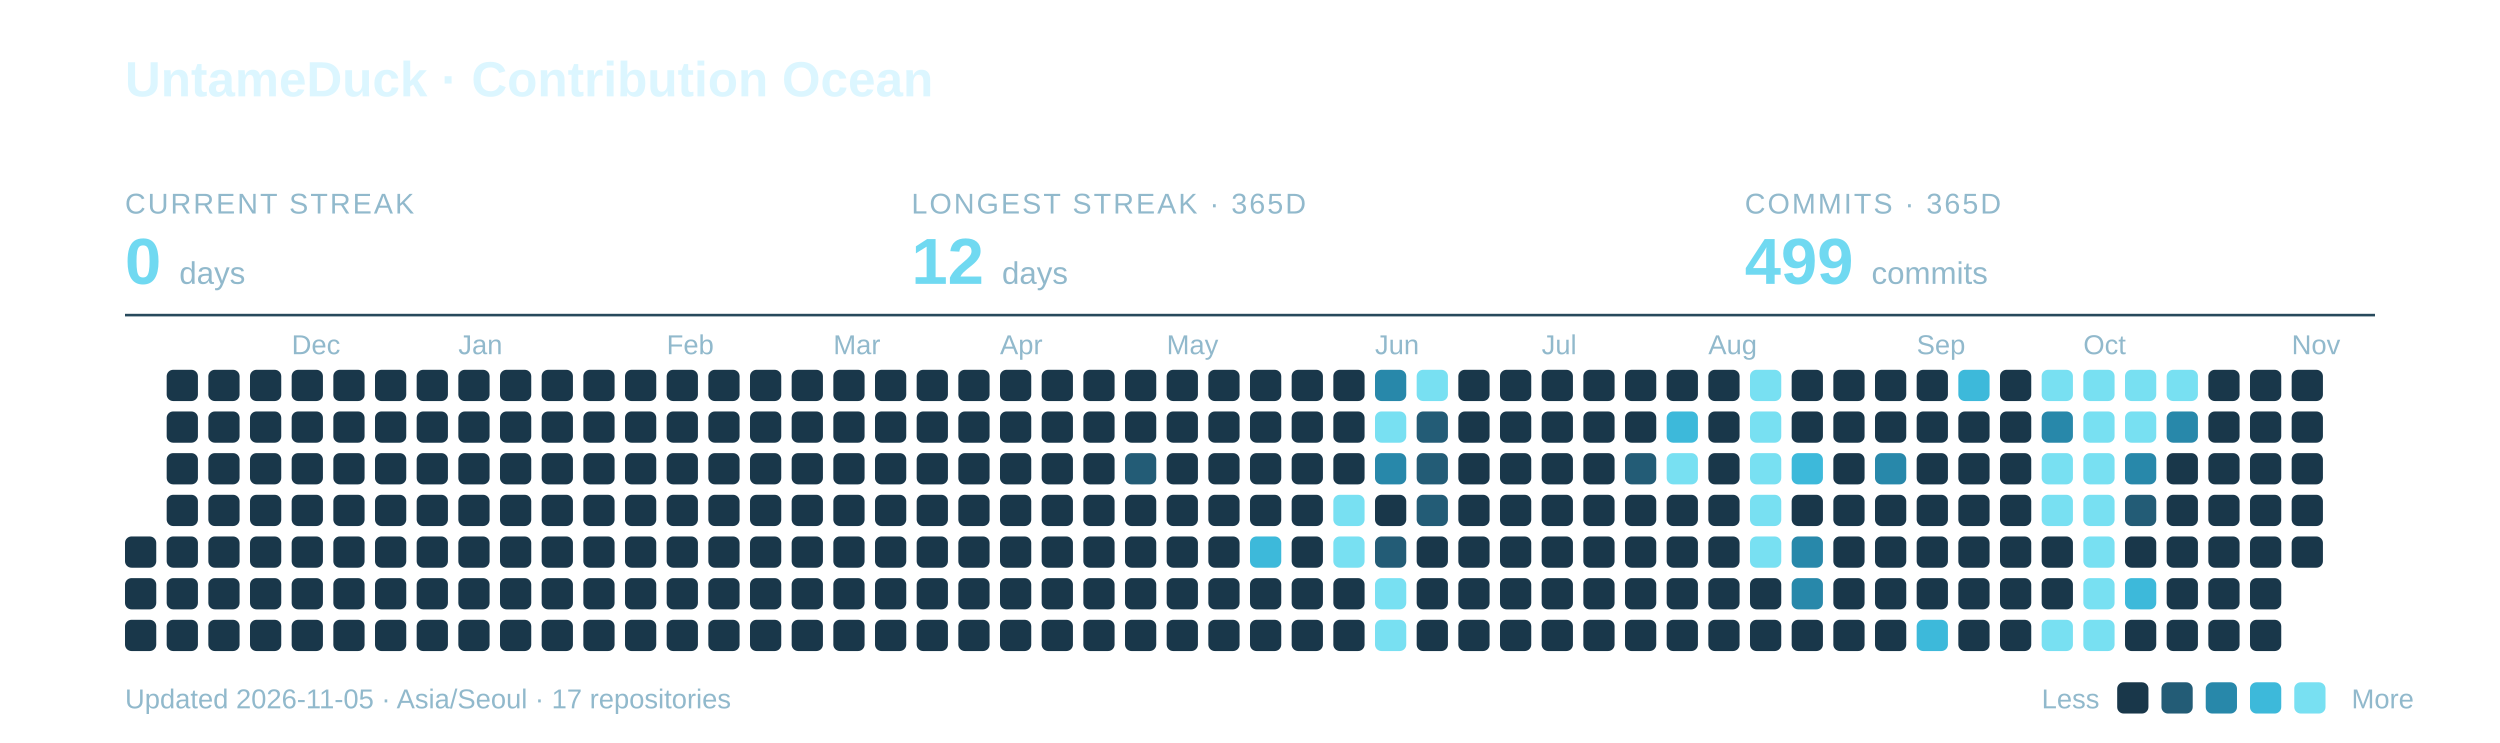
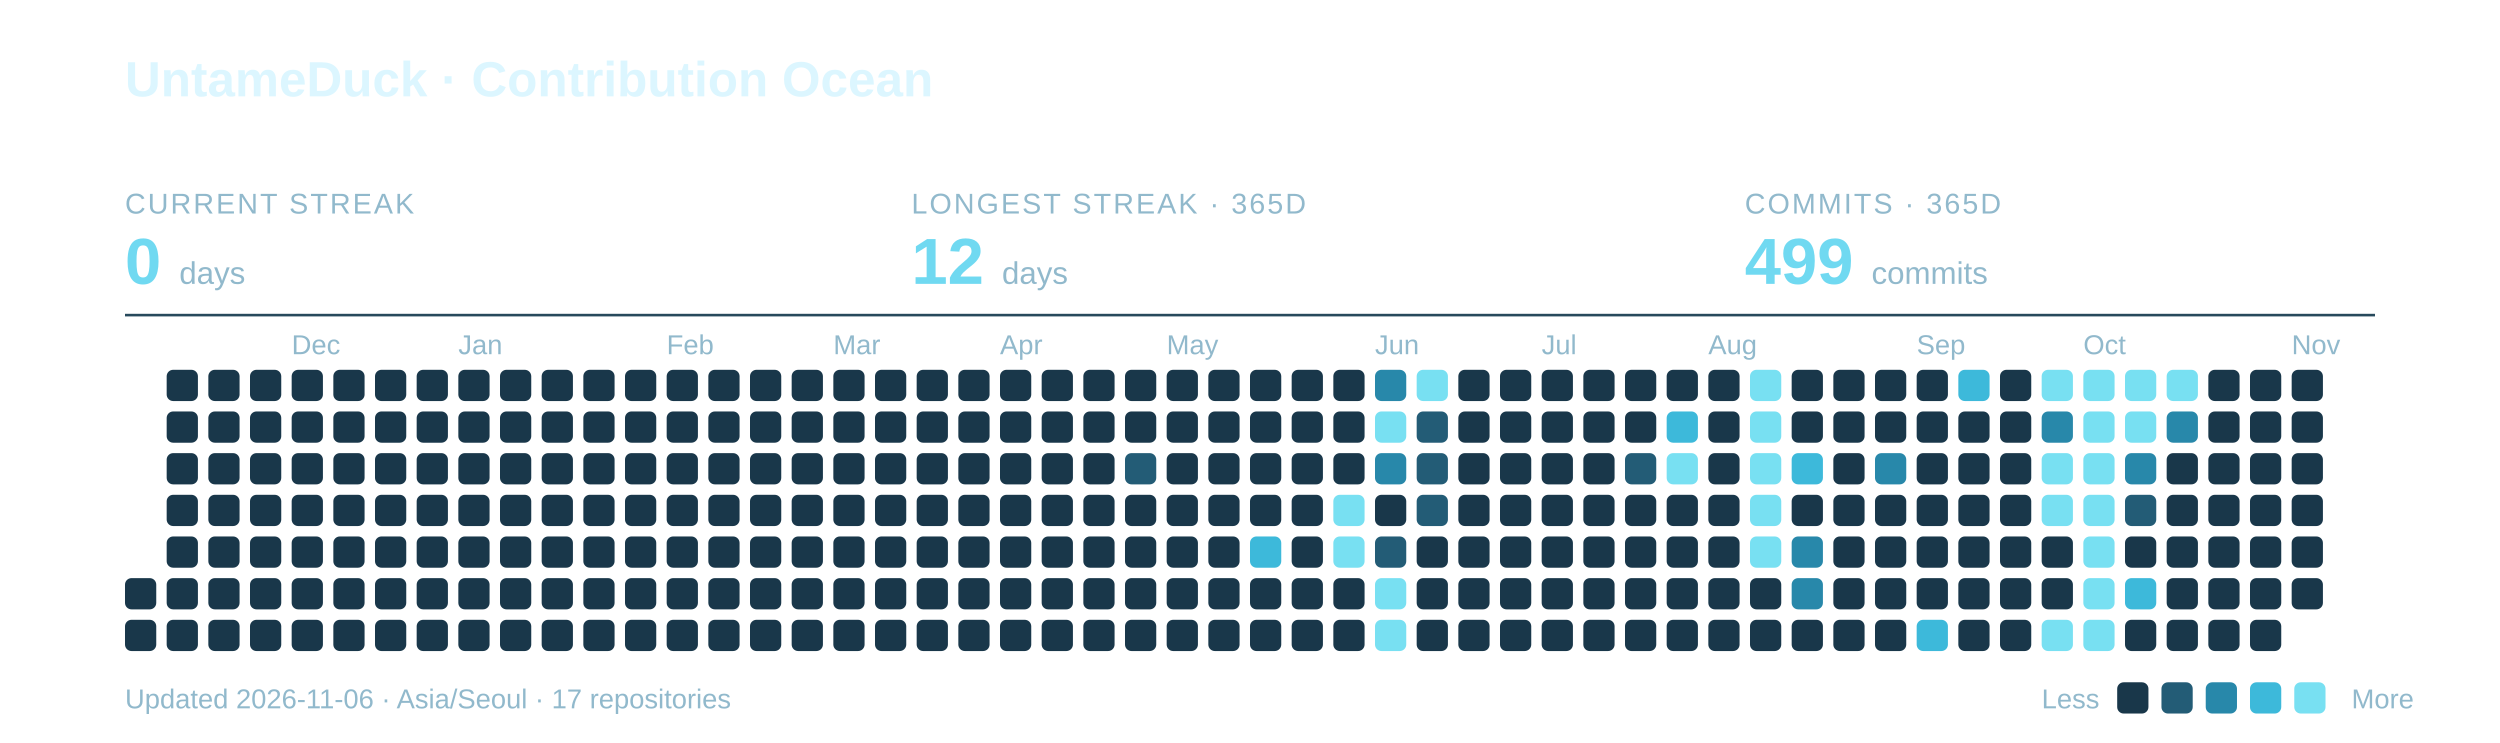
<svg xmlns="http://www.w3.org/2000/svg" width="960" height="285" viewBox="0 0 960 285" role="img" aria-labelledby="title description">
  <text x="48" y="37" font-family="-apple-system,BlinkMacSystemFont,Segoe UI,Arial,sans-serif" font-weight="700" font-size="19" fill="#DCF6FF">UntameDuck · Contribution Ocean</text>
  <text x="48" y="82" font-family="-apple-system,BlinkMacSystemFont,Segoe UI,Arial,sans-serif" font-size="11" letter-spacing="0.8" fill="#91B9CC">CURRENT STREAK</text>
  <text x="48" y="109" font-family="-apple-system,BlinkMacSystemFont,Segoe UI,Arial,sans-serif" font-weight="700" font-size="25" fill="#70D9F1">0 <tspan font-size="12" font-weight="400" fill="#91B9CC">days</tspan>
  </text>
  <text x="350" y="82" font-family="-apple-system,BlinkMacSystemFont,Segoe UI,Arial,sans-serif" font-size="11" letter-spacing="0.8" fill="#91B9CC">LONGEST STREAK · 365D</text>
  <text x="350" y="109" font-family="-apple-system,BlinkMacSystemFont,Segoe UI,Arial,sans-serif" font-weight="700" font-size="25" fill="#70D9F1">12 <tspan font-size="12" font-weight="400" fill="#91B9CC">days</tspan>
  </text>
  <text x="670" y="82" font-family="-apple-system,BlinkMacSystemFont,Segoe UI,Arial,sans-serif" font-size="11" letter-spacing="0.8" fill="#91B9CC">COMMITS · 365D</text>
  <text x="670" y="109" font-family="-apple-system,BlinkMacSystemFont,Segoe UI,Arial,sans-serif" font-weight="700" font-size="25" fill="#70D9F1">499 <tspan font-size="12" font-weight="400" fill="#91B9CC">commits</tspan>
  </text>
  <path d="M48 121H912" stroke="#27495C" />
  <text x="112" y="136" font-family="-apple-system,BlinkMacSystemFont,Segoe UI,Arial,sans-serif" font-size="10.5" fill="#91B9CC">Dec</text>
  <text x="176" y="136" font-family="-apple-system,BlinkMacSystemFont,Segoe UI,Arial,sans-serif" font-size="10.5" fill="#91B9CC">Jan</text>
  <text x="256" y="136" font-family="-apple-system,BlinkMacSystemFont,Segoe UI,Arial,sans-serif" font-size="10.5" fill="#91B9CC">Feb</text>
  <text x="320" y="136" font-family="-apple-system,BlinkMacSystemFont,Segoe UI,Arial,sans-serif" font-size="10.5" fill="#91B9CC">Mar</text>
  <text x="384" y="136" font-family="-apple-system,BlinkMacSystemFont,Segoe UI,Arial,sans-serif" font-size="10.5" fill="#91B9CC">Apr</text>
  <text x="448" y="136" font-family="-apple-system,BlinkMacSystemFont,Segoe UI,Arial,sans-serif" font-size="10.5" fill="#91B9CC">May</text>
  <text x="528" y="136" font-family="-apple-system,BlinkMacSystemFont,Segoe UI,Arial,sans-serif" font-size="10.5" fill="#91B9CC">Jun</text>
  <text x="592" y="136" font-family="-apple-system,BlinkMacSystemFont,Segoe UI,Arial,sans-serif" font-size="10.5" fill="#91B9CC">Jul</text>
  <text x="656" y="136" font-family="-apple-system,BlinkMacSystemFont,Segoe UI,Arial,sans-serif" font-size="10.5" fill="#91B9CC">Aug</text>
  <text x="736" y="136" font-family="-apple-system,BlinkMacSystemFont,Segoe UI,Arial,sans-serif" font-size="10.5" fill="#91B9CC">Sep</text>
  <text x="800" y="136" font-family="-apple-system,BlinkMacSystemFont,Segoe UI,Arial,sans-serif" font-size="10.5" fill="#91B9CC">Oct</text>
  <text x="880" y="136" font-family="-apple-system,BlinkMacSystemFont,Segoe UI,Arial,sans-serif" font-size="10.5" fill="#91B9CC">Nov</text>
-   <rect x="48" y="206" width="12" height="12" rx="2.5" fill="#19374A" />
  <rect x="48" y="222" width="12" height="12" rx="2.5" fill="#19374A" />
  <rect x="48" y="238" width="12" height="12" rx="2.5" fill="#19374A" />
  <rect x="64" y="142" width="12" height="12" rx="2.5" fill="#19374A" />
  <rect x="64" y="158" width="12" height="12" rx="2.5" fill="#19374A" />
  <rect x="64" y="174" width="12" height="12" rx="2.5" fill="#19374A" />
  <rect x="64" y="190" width="12" height="12" rx="2.5" fill="#19374A" />
  <rect x="64" y="206" width="12" height="12" rx="2.5" fill="#19374A" />
  <rect x="64" y="222" width="12" height="12" rx="2.5" fill="#19374A" />
  <rect x="64" y="238" width="12" height="12" rx="2.5" fill="#19374A" />
  <rect x="80" y="142" width="12" height="12" rx="2.5" fill="#19374A" />
  <rect x="80" y="158" width="12" height="12" rx="2.5" fill="#19374A" />
  <rect x="80" y="174" width="12" height="12" rx="2.5" fill="#19374A" />
  <rect x="80" y="190" width="12" height="12" rx="2.5" fill="#19374A" />
  <rect x="80" y="206" width="12" height="12" rx="2.5" fill="#19374A" />
  <rect x="80" y="222" width="12" height="12" rx="2.5" fill="#19374A" />
  <rect x="80" y="238" width="12" height="12" rx="2.5" fill="#19374A" />
  <rect x="96" y="142" width="12" height="12" rx="2.5" fill="#19374A" />
  <rect x="96" y="158" width="12" height="12" rx="2.5" fill="#19374A" />
  <rect x="96" y="174" width="12" height="12" rx="2.5" fill="#19374A" />
  <rect x="96" y="190" width="12" height="12" rx="2.5" fill="#19374A" />
  <rect x="96" y="206" width="12" height="12" rx="2.5" fill="#19374A" />
  <rect x="96" y="222" width="12" height="12" rx="2.5" fill="#19374A" />
  <rect x="96" y="238" width="12" height="12" rx="2.5" fill="#19374A" />
  <rect x="112" y="142" width="12" height="12" rx="2.5" fill="#19374A" />
  <rect x="112" y="158" width="12" height="12" rx="2.5" fill="#19374A" />
  <rect x="112" y="174" width="12" height="12" rx="2.5" fill="#19374A" />
  <rect x="112" y="190" width="12" height="12" rx="2.5" fill="#19374A" />
  <rect x="112" y="206" width="12" height="12" rx="2.5" fill="#19374A" />
  <rect x="112" y="222" width="12" height="12" rx="2.5" fill="#19374A" />
  <rect x="112" y="238" width="12" height="12" rx="2.5" fill="#19374A" />
  <rect x="128" y="142" width="12" height="12" rx="2.5" fill="#19374A" />
  <rect x="128" y="158" width="12" height="12" rx="2.5" fill="#19374A" />
  <rect x="128" y="174" width="12" height="12" rx="2.5" fill="#19374A" />
  <rect x="128" y="190" width="12" height="12" rx="2.5" fill="#19374A" />
  <rect x="128" y="206" width="12" height="12" rx="2.5" fill="#19374A" />
  <rect x="128" y="222" width="12" height="12" rx="2.5" fill="#19374A" />
  <rect x="128" y="238" width="12" height="12" rx="2.5" fill="#19374A" />
  <rect x="144" y="142" width="12" height="12" rx="2.5" fill="#19374A" />
  <rect x="144" y="158" width="12" height="12" rx="2.5" fill="#19374A" />
  <rect x="144" y="174" width="12" height="12" rx="2.5" fill="#19374A" />
  <rect x="144" y="190" width="12" height="12" rx="2.5" fill="#19374A" />
  <rect x="144" y="206" width="12" height="12" rx="2.5" fill="#19374A" />
  <rect x="144" y="222" width="12" height="12" rx="2.5" fill="#19374A" />
  <rect x="144" y="238" width="12" height="12" rx="2.5" fill="#19374A" />
  <rect x="160" y="142" width="12" height="12" rx="2.5" fill="#19374A" />
  <rect x="160" y="158" width="12" height="12" rx="2.5" fill="#19374A" />
  <rect x="160" y="174" width="12" height="12" rx="2.5" fill="#19374A" />
  <rect x="160" y="190" width="12" height="12" rx="2.5" fill="#19374A" />
  <rect x="160" y="206" width="12" height="12" rx="2.5" fill="#19374A" />
  <rect x="160" y="222" width="12" height="12" rx="2.5" fill="#19374A" />
  <rect x="160" y="238" width="12" height="12" rx="2.5" fill="#19374A" />
  <rect x="176" y="142" width="12" height="12" rx="2.5" fill="#19374A" />
  <rect x="176" y="158" width="12" height="12" rx="2.5" fill="#19374A" />
  <rect x="176" y="174" width="12" height="12" rx="2.5" fill="#19374A" />
  <rect x="176" y="190" width="12" height="12" rx="2.5" fill="#19374A" />
  <rect x="176" y="206" width="12" height="12" rx="2.5" fill="#19374A" />
  <rect x="176" y="222" width="12" height="12" rx="2.5" fill="#19374A" />
  <rect x="176" y="238" width="12" height="12" rx="2.5" fill="#19374A" />
  <rect x="192" y="142" width="12" height="12" rx="2.5" fill="#19374A" />
  <rect x="192" y="158" width="12" height="12" rx="2.5" fill="#19374A" />
  <rect x="192" y="174" width="12" height="12" rx="2.5" fill="#19374A" />
  <rect x="192" y="190" width="12" height="12" rx="2.5" fill="#19374A" />
  <rect x="192" y="206" width="12" height="12" rx="2.5" fill="#19374A" />
  <rect x="192" y="222" width="12" height="12" rx="2.5" fill="#19374A" />
  <rect x="192" y="238" width="12" height="12" rx="2.5" fill="#19374A" />
  <rect x="208" y="142" width="12" height="12" rx="2.5" fill="#19374A" />
  <rect x="208" y="158" width="12" height="12" rx="2.5" fill="#19374A" />
  <rect x="208" y="174" width="12" height="12" rx="2.5" fill="#19374A" />
  <rect x="208" y="190" width="12" height="12" rx="2.5" fill="#19374A" />
  <rect x="208" y="206" width="12" height="12" rx="2.5" fill="#19374A" />
  <rect x="208" y="222" width="12" height="12" rx="2.5" fill="#19374A" />
  <rect x="208" y="238" width="12" height="12" rx="2.5" fill="#19374A" />
  <rect x="224" y="142" width="12" height="12" rx="2.5" fill="#19374A" />
  <rect x="224" y="158" width="12" height="12" rx="2.5" fill="#19374A" />
  <rect x="224" y="174" width="12" height="12" rx="2.5" fill="#19374A" />
  <rect x="224" y="190" width="12" height="12" rx="2.5" fill="#19374A" />
  <rect x="224" y="206" width="12" height="12" rx="2.5" fill="#19374A" />
  <rect x="224" y="222" width="12" height="12" rx="2.5" fill="#19374A" />
  <rect x="224" y="238" width="12" height="12" rx="2.5" fill="#19374A" />
  <rect x="240" y="142" width="12" height="12" rx="2.5" fill="#19374A" />
  <rect x="240" y="158" width="12" height="12" rx="2.5" fill="#19374A" />
  <rect x="240" y="174" width="12" height="12" rx="2.5" fill="#19374A" />
  <rect x="240" y="190" width="12" height="12" rx="2.5" fill="#19374A" />
  <rect x="240" y="206" width="12" height="12" rx="2.5" fill="#19374A" />
  <rect x="240" y="222" width="12" height="12" rx="2.5" fill="#19374A" />
  <rect x="240" y="238" width="12" height="12" rx="2.5" fill="#19374A" />
  <rect x="256" y="142" width="12" height="12" rx="2.5" fill="#19374A" />
  <rect x="256" y="158" width="12" height="12" rx="2.5" fill="#19374A" />
  <rect x="256" y="174" width="12" height="12" rx="2.5" fill="#19374A" />
  <rect x="256" y="190" width="12" height="12" rx="2.5" fill="#19374A" />
  <rect x="256" y="206" width="12" height="12" rx="2.5" fill="#19374A" />
  <rect x="256" y="222" width="12" height="12" rx="2.5" fill="#19374A" />
  <rect x="256" y="238" width="12" height="12" rx="2.5" fill="#19374A" />
  <rect x="272" y="142" width="12" height="12" rx="2.5" fill="#19374A" />
  <rect x="272" y="158" width="12" height="12" rx="2.5" fill="#19374A" />
  <rect x="272" y="174" width="12" height="12" rx="2.5" fill="#19374A" />
  <rect x="272" y="190" width="12" height="12" rx="2.5" fill="#19374A" />
  <rect x="272" y="206" width="12" height="12" rx="2.5" fill="#19374A" />
  <rect x="272" y="222" width="12" height="12" rx="2.5" fill="#19374A" />
  <rect x="272" y="238" width="12" height="12" rx="2.5" fill="#19374A" />
  <rect x="288" y="142" width="12" height="12" rx="2.5" fill="#19374A" />
  <rect x="288" y="158" width="12" height="12" rx="2.5" fill="#19374A" />
  <rect x="288" y="174" width="12" height="12" rx="2.5" fill="#19374A" />
  <rect x="288" y="190" width="12" height="12" rx="2.5" fill="#19374A" />
  <rect x="288" y="206" width="12" height="12" rx="2.5" fill="#19374A" />
  <rect x="288" y="222" width="12" height="12" rx="2.5" fill="#19374A" />
  <rect x="288" y="238" width="12" height="12" rx="2.5" fill="#19374A" />
  <rect x="304" y="142" width="12" height="12" rx="2.5" fill="#19374A" />
  <rect x="304" y="158" width="12" height="12" rx="2.5" fill="#19374A" />
  <rect x="304" y="174" width="12" height="12" rx="2.5" fill="#19374A" />
  <rect x="304" y="190" width="12" height="12" rx="2.5" fill="#19374A" />
  <rect x="304" y="206" width="12" height="12" rx="2.5" fill="#19374A" />
  <rect x="304" y="222" width="12" height="12" rx="2.5" fill="#19374A" />
  <rect x="304" y="238" width="12" height="12" rx="2.5" fill="#19374A" />
  <rect x="320" y="142" width="12" height="12" rx="2.5" fill="#19374A" />
  <rect x="320" y="158" width="12" height="12" rx="2.5" fill="#19374A" />
  <rect x="320" y="174" width="12" height="12" rx="2.5" fill="#19374A" />
  <rect x="320" y="190" width="12" height="12" rx="2.5" fill="#19374A" />
  <rect x="320" y="206" width="12" height="12" rx="2.5" fill="#19374A" />
  <rect x="320" y="222" width="12" height="12" rx="2.5" fill="#19374A" />
  <rect x="320" y="238" width="12" height="12" rx="2.5" fill="#19374A" />
  <rect x="336" y="142" width="12" height="12" rx="2.5" fill="#19374A" />
  <rect x="336" y="158" width="12" height="12" rx="2.5" fill="#19374A" />
  <rect x="336" y="174" width="12" height="12" rx="2.5" fill="#19374A" />
  <rect x="336" y="190" width="12" height="12" rx="2.5" fill="#19374A" />
  <rect x="336" y="206" width="12" height="12" rx="2.5" fill="#19374A" />
  <rect x="336" y="222" width="12" height="12" rx="2.5" fill="#19374A" />
  <rect x="336" y="238" width="12" height="12" rx="2.5" fill="#19374A" />
  <rect x="352" y="142" width="12" height="12" rx="2.5" fill="#19374A" />
  <rect x="352" y="158" width="12" height="12" rx="2.5" fill="#19374A" />
  <rect x="352" y="174" width="12" height="12" rx="2.5" fill="#19374A" />
  <rect x="352" y="190" width="12" height="12" rx="2.5" fill="#19374A" />
  <rect x="352" y="206" width="12" height="12" rx="2.5" fill="#19374A" />
  <rect x="352" y="222" width="12" height="12" rx="2.5" fill="#19374A" />
  <rect x="352" y="238" width="12" height="12" rx="2.5" fill="#19374A" />
  <rect x="368" y="142" width="12" height="12" rx="2.5" fill="#19374A" />
  <rect x="368" y="158" width="12" height="12" rx="2.5" fill="#19374A" />
  <rect x="368" y="174" width="12" height="12" rx="2.5" fill="#19374A" />
  <rect x="368" y="190" width="12" height="12" rx="2.5" fill="#19374A" />
  <rect x="368" y="206" width="12" height="12" rx="2.5" fill="#19374A" />
  <rect x="368" y="222" width="12" height="12" rx="2.5" fill="#19374A" />
  <rect x="368" y="238" width="12" height="12" rx="2.5" fill="#19374A" />
  <rect x="384" y="142" width="12" height="12" rx="2.5" fill="#19374A" />
  <rect x="384" y="158" width="12" height="12" rx="2.5" fill="#19374A" />
  <rect x="384" y="174" width="12" height="12" rx="2.5" fill="#19374A" />
  <rect x="384" y="190" width="12" height="12" rx="2.5" fill="#19374A" />
  <rect x="384" y="206" width="12" height="12" rx="2.5" fill="#19374A" />
  <rect x="384" y="222" width="12" height="12" rx="2.5" fill="#19374A" />
  <rect x="384" y="238" width="12" height="12" rx="2.5" fill="#19374A" />
  <rect x="400" y="142" width="12" height="12" rx="2.5" fill="#19374A" />
  <rect x="400" y="158" width="12" height="12" rx="2.5" fill="#19374A" />
  <rect x="400" y="174" width="12" height="12" rx="2.5" fill="#19374A" />
  <rect x="400" y="190" width="12" height="12" rx="2.5" fill="#19374A" />
  <rect x="400" y="206" width="12" height="12" rx="2.5" fill="#19374A" />
  <rect x="400" y="222" width="12" height="12" rx="2.5" fill="#19374A" />
  <rect x="400" y="238" width="12" height="12" rx="2.5" fill="#19374A" />
  <rect x="416" y="142" width="12" height="12" rx="2.5" fill="#19374A" />
  <rect x="416" y="158" width="12" height="12" rx="2.5" fill="#19374A" />
  <rect x="416" y="174" width="12" height="12" rx="2.5" fill="#19374A" />
  <rect x="416" y="190" width="12" height="12" rx="2.5" fill="#19374A" />
  <rect x="416" y="206" width="12" height="12" rx="2.5" fill="#19374A" />
  <rect x="416" y="222" width="12" height="12" rx="2.5" fill="#19374A" />
  <rect x="416" y="238" width="12" height="12" rx="2.5" fill="#19374A" />
  <rect x="432" y="142" width="12" height="12" rx="2.5" fill="#19374A" />
  <rect x="432" y="158" width="12" height="12" rx="2.5" fill="#19374A" />
  <rect x="432" y="174" width="12" height="12" rx="2.5" fill="#235C76" />
  <rect x="432" y="190" width="12" height="12" rx="2.5" fill="#19374A" />
  <rect x="432" y="206" width="12" height="12" rx="2.5" fill="#19374A" />
  <rect x="432" y="222" width="12" height="12" rx="2.5" fill="#19374A" />
  <rect x="432" y="238" width="12" height="12" rx="2.5" fill="#19374A" />
  <rect x="448" y="142" width="12" height="12" rx="2.5" fill="#19374A" />
  <rect x="448" y="158" width="12" height="12" rx="2.5" fill="#19374A" />
  <rect x="448" y="174" width="12" height="12" rx="2.5" fill="#19374A" />
  <rect x="448" y="190" width="12" height="12" rx="2.5" fill="#19374A" />
  <rect x="448" y="206" width="12" height="12" rx="2.5" fill="#19374A" />
  <rect x="448" y="222" width="12" height="12" rx="2.5" fill="#19374A" />
  <rect x="448" y="238" width="12" height="12" rx="2.5" fill="#19374A" />
  <rect x="464" y="142" width="12" height="12" rx="2.5" fill="#19374A" />
  <rect x="464" y="158" width="12" height="12" rx="2.5" fill="#19374A" />
  <rect x="464" y="174" width="12" height="12" rx="2.5" fill="#19374A" />
  <rect x="464" y="190" width="12" height="12" rx="2.5" fill="#19374A" />
  <rect x="464" y="206" width="12" height="12" rx="2.5" fill="#19374A" />
  <rect x="464" y="222" width="12" height="12" rx="2.5" fill="#19374A" />
  <rect x="464" y="238" width="12" height="12" rx="2.5" fill="#19374A" />
  <rect x="480" y="142" width="12" height="12" rx="2.5" fill="#19374A" />
  <rect x="480" y="158" width="12" height="12" rx="2.5" fill="#19374A" />
  <rect x="480" y="174" width="12" height="12" rx="2.5" fill="#19374A" />
  <rect x="480" y="190" width="12" height="12" rx="2.5" fill="#19374A" />
  <rect x="480" y="206" width="12" height="12" rx="2.5" fill="#3DB9DA" />
  <rect x="480" y="222" width="12" height="12" rx="2.5" fill="#19374A" />
  <rect x="480" y="238" width="12" height="12" rx="2.5" fill="#19374A" />
  <rect x="496" y="142" width="12" height="12" rx="2.5" fill="#19374A" />
  <rect x="496" y="158" width="12" height="12" rx="2.5" fill="#19374A" />
  <rect x="496" y="174" width="12" height="12" rx="2.5" fill="#19374A" />
  <rect x="496" y="190" width="12" height="12" rx="2.5" fill="#19374A" />
  <rect x="496" y="206" width="12" height="12" rx="2.5" fill="#19374A" />
  <rect x="496" y="222" width="12" height="12" rx="2.5" fill="#19374A" />
  <rect x="496" y="238" width="12" height="12" rx="2.5" fill="#19374A" />
  <rect x="512" y="142" width="12" height="12" rx="2.5" fill="#19374A" />
  <rect x="512" y="158" width="12" height="12" rx="2.5" fill="#19374A" />
  <rect x="512" y="174" width="12" height="12" rx="2.5" fill="#19374A" />
  <rect x="512" y="190" width="12" height="12" rx="2.5" fill="#78E0F2" />
  <rect x="512" y="206" width="12" height="12" rx="2.5" fill="#78E0F2" />
  <rect x="512" y="222" width="12" height="12" rx="2.5" fill="#19374A" />
  <rect x="512" y="238" width="12" height="12" rx="2.5" fill="#19374A" />
  <rect x="528" y="142" width="12" height="12" rx="2.5" fill="#2888AA" />
  <rect x="528" y="158" width="12" height="12" rx="2.5" fill="#78E0F2" />
  <rect x="528" y="174" width="12" height="12" rx="2.5" fill="#2888AA" />
  <rect x="528" y="190" width="12" height="12" rx="2.5" fill="#19374A" />
  <rect x="528" y="206" width="12" height="12" rx="2.5" fill="#235C76" />
  <rect x="528" y="222" width="12" height="12" rx="2.5" fill="#78E0F2" />
  <rect x="528" y="238" width="12" height="12" rx="2.5" fill="#78E0F2" />
  <rect x="544" y="142" width="12" height="12" rx="2.5" fill="#78E0F2" />
  <rect x="544" y="158" width="12" height="12" rx="2.5" fill="#235C76" />
  <rect x="544" y="174" width="12" height="12" rx="2.5" fill="#235C76" />
  <rect x="544" y="190" width="12" height="12" rx="2.5" fill="#235C76" />
  <rect x="544" y="206" width="12" height="12" rx="2.5" fill="#19374A" />
  <rect x="544" y="222" width="12" height="12" rx="2.5" fill="#19374A" />
  <rect x="544" y="238" width="12" height="12" rx="2.5" fill="#19374A" />
  <rect x="560" y="142" width="12" height="12" rx="2.5" fill="#19374A" />
  <rect x="560" y="158" width="12" height="12" rx="2.5" fill="#19374A" />
  <rect x="560" y="174" width="12" height="12" rx="2.5" fill="#19374A" />
  <rect x="560" y="190" width="12" height="12" rx="2.5" fill="#19374A" />
  <rect x="560" y="206" width="12" height="12" rx="2.5" fill="#19374A" />
  <rect x="560" y="222" width="12" height="12" rx="2.5" fill="#19374A" />
  <rect x="560" y="238" width="12" height="12" rx="2.5" fill="#19374A" />
  <rect x="576" y="142" width="12" height="12" rx="2.5" fill="#19374A" />
  <rect x="576" y="158" width="12" height="12" rx="2.5" fill="#19374A" />
  <rect x="576" y="174" width="12" height="12" rx="2.5" fill="#19374A" />
  <rect x="576" y="190" width="12" height="12" rx="2.5" fill="#19374A" />
  <rect x="576" y="206" width="12" height="12" rx="2.5" fill="#19374A" />
  <rect x="576" y="222" width="12" height="12" rx="2.5" fill="#19374A" />
  <rect x="576" y="238" width="12" height="12" rx="2.5" fill="#19374A" />
  <rect x="592" y="142" width="12" height="12" rx="2.5" fill="#19374A" />
  <rect x="592" y="158" width="12" height="12" rx="2.5" fill="#19374A" />
  <rect x="592" y="174" width="12" height="12" rx="2.5" fill="#19374A" />
  <rect x="592" y="190" width="12" height="12" rx="2.5" fill="#19374A" />
  <rect x="592" y="206" width="12" height="12" rx="2.5" fill="#19374A" />
  <rect x="592" y="222" width="12" height="12" rx="2.5" fill="#19374A" />
  <rect x="592" y="238" width="12" height="12" rx="2.5" fill="#19374A" />
  <rect x="608" y="142" width="12" height="12" rx="2.5" fill="#19374A" />
  <rect x="608" y="158" width="12" height="12" rx="2.5" fill="#19374A" />
  <rect x="608" y="174" width="12" height="12" rx="2.5" fill="#19374A" />
  <rect x="608" y="190" width="12" height="12" rx="2.5" fill="#19374A" />
  <rect x="608" y="206" width="12" height="12" rx="2.5" fill="#19374A" />
  <rect x="608" y="222" width="12" height="12" rx="2.5" fill="#19374A" />
  <rect x="608" y="238" width="12" height="12" rx="2.5" fill="#19374A" />
  <rect x="624" y="142" width="12" height="12" rx="2.5" fill="#19374A" />
  <rect x="624" y="158" width="12" height="12" rx="2.5" fill="#19374A" />
  <rect x="624" y="174" width="12" height="12" rx="2.5" fill="#235C76" />
  <rect x="624" y="190" width="12" height="12" rx="2.5" fill="#19374A" />
  <rect x="624" y="206" width="12" height="12" rx="2.5" fill="#19374A" />
  <rect x="624" y="222" width="12" height="12" rx="2.5" fill="#19374A" />
  <rect x="624" y="238" width="12" height="12" rx="2.5" fill="#19374A" />
  <rect x="640" y="142" width="12" height="12" rx="2.5" fill="#19374A" />
  <rect x="640" y="158" width="12" height="12" rx="2.5" fill="#3DB9DA" />
  <rect x="640" y="174" width="12" height="12" rx="2.5" fill="#78E0F2" />
  <rect x="640" y="190" width="12" height="12" rx="2.5" fill="#19374A" />
  <rect x="640" y="206" width="12" height="12" rx="2.5" fill="#19374A" />
  <rect x="640" y="222" width="12" height="12" rx="2.5" fill="#19374A" />
  <rect x="640" y="238" width="12" height="12" rx="2.5" fill="#19374A" />
  <rect x="656" y="142" width="12" height="12" rx="2.5" fill="#19374A" />
  <rect x="656" y="158" width="12" height="12" rx="2.5" fill="#19374A" />
  <rect x="656" y="174" width="12" height="12" rx="2.5" fill="#19374A" />
  <rect x="656" y="190" width="12" height="12" rx="2.5" fill="#19374A" />
  <rect x="656" y="206" width="12" height="12" rx="2.5" fill="#19374A" />
  <rect x="656" y="222" width="12" height="12" rx="2.5" fill="#19374A" />
  <rect x="656" y="238" width="12" height="12" rx="2.5" fill="#19374A" />
  <rect x="672" y="142" width="12" height="12" rx="2.5" fill="#78E0F2" />
  <rect x="672" y="158" width="12" height="12" rx="2.5" fill="#78E0F2" />
  <rect x="672" y="174" width="12" height="12" rx="2.5" fill="#78E0F2" />
  <rect x="672" y="190" width="12" height="12" rx="2.5" fill="#78E0F2" />
  <rect x="672" y="206" width="12" height="12" rx="2.5" fill="#78E0F2" />
  <rect x="672" y="222" width="12" height="12" rx="2.5" fill="#19374A" />
  <rect x="672" y="238" width="12" height="12" rx="2.5" fill="#19374A" />
  <rect x="688" y="142" width="12" height="12" rx="2.5" fill="#19374A" />
  <rect x="688" y="158" width="12" height="12" rx="2.5" fill="#19374A" />
  <rect x="688" y="174" width="12" height="12" rx="2.5" fill="#3DB9DA" />
  <rect x="688" y="190" width="12" height="12" rx="2.5" fill="#19374A" />
  <rect x="688" y="206" width="12" height="12" rx="2.5" fill="#2888AA" />
  <rect x="688" y="222" width="12" height="12" rx="2.5" fill="#2888AA" />
  <rect x="688" y="238" width="12" height="12" rx="2.5" fill="#19374A" />
  <rect x="704" y="142" width="12" height="12" rx="2.5" fill="#19374A" />
  <rect x="704" y="158" width="12" height="12" rx="2.5" fill="#19374A" />
  <rect x="704" y="174" width="12" height="12" rx="2.5" fill="#19374A" />
  <rect x="704" y="190" width="12" height="12" rx="2.5" fill="#19374A" />
  <rect x="704" y="206" width="12" height="12" rx="2.5" fill="#19374A" />
  <rect x="704" y="222" width="12" height="12" rx="2.5" fill="#19374A" />
  <rect x="704" y="238" width="12" height="12" rx="2.5" fill="#19374A" />
  <rect x="720" y="142" width="12" height="12" rx="2.5" fill="#19374A" />
  <rect x="720" y="158" width="12" height="12" rx="2.5" fill="#19374A" />
  <rect x="720" y="174" width="12" height="12" rx="2.5" fill="#2888AA" />
  <rect x="720" y="190" width="12" height="12" rx="2.5" fill="#19374A" />
  <rect x="720" y="206" width="12" height="12" rx="2.5" fill="#19374A" />
  <rect x="720" y="222" width="12" height="12" rx="2.5" fill="#19374A" />
  <rect x="720" y="238" width="12" height="12" rx="2.5" fill="#19374A" />
  <rect x="736" y="142" width="12" height="12" rx="2.5" fill="#19374A" />
  <rect x="736" y="158" width="12" height="12" rx="2.5" fill="#19374A" />
  <rect x="736" y="174" width="12" height="12" rx="2.5" fill="#19374A" />
  <rect x="736" y="190" width="12" height="12" rx="2.5" fill="#19374A" />
  <rect x="736" y="206" width="12" height="12" rx="2.5" fill="#19374A" />
  <rect x="736" y="222" width="12" height="12" rx="2.5" fill="#19374A" />
  <rect x="736" y="238" width="12" height="12" rx="2.5" fill="#3DB9DA" />
  <rect x="752" y="142" width="12" height="12" rx="2.5" fill="#3DB9DA" />
  <rect x="752" y="158" width="12" height="12" rx="2.5" fill="#19374A" />
  <rect x="752" y="174" width="12" height="12" rx="2.5" fill="#19374A" />
  <rect x="752" y="190" width="12" height="12" rx="2.5" fill="#19374A" />
  <rect x="752" y="206" width="12" height="12" rx="2.5" fill="#19374A" />
  <rect x="752" y="222" width="12" height="12" rx="2.5" fill="#19374A" />
  <rect x="752" y="238" width="12" height="12" rx="2.5" fill="#19374A" />
  <rect x="768" y="142" width="12" height="12" rx="2.5" fill="#19374A" />
  <rect x="768" y="158" width="12" height="12" rx="2.5" fill="#19374A" />
  <rect x="768" y="174" width="12" height="12" rx="2.5" fill="#19374A" />
  <rect x="768" y="190" width="12" height="12" rx="2.5" fill="#19374A" />
  <rect x="768" y="206" width="12" height="12" rx="2.5" fill="#19374A" />
  <rect x="768" y="222" width="12" height="12" rx="2.5" fill="#19374A" />
  <rect x="768" y="238" width="12" height="12" rx="2.5" fill="#19374A" />
  <rect x="784" y="142" width="12" height="12" rx="2.5" fill="#78E0F2" />
  <rect x="784" y="158" width="12" height="12" rx="2.5" fill="#2888AA" />
  <rect x="784" y="174" width="12" height="12" rx="2.5" fill="#78E0F2" />
  <rect x="784" y="190" width="12" height="12" rx="2.5" fill="#78E0F2" />
  <rect x="784" y="206" width="12" height="12" rx="2.5" fill="#19374A" />
  <rect x="784" y="222" width="12" height="12" rx="2.5" fill="#19374A" />
  <rect x="784" y="238" width="12" height="12" rx="2.5" fill="#78E0F2" />
  <rect x="800" y="142" width="12" height="12" rx="2.5" fill="#78E0F2" />
  <rect x="800" y="158" width="12" height="12" rx="2.5" fill="#78E0F2" />
  <rect x="800" y="174" width="12" height="12" rx="2.5" fill="#78E0F2" />
  <rect x="800" y="190" width="12" height="12" rx="2.5" fill="#78E0F2" />
  <rect x="800" y="206" width="12" height="12" rx="2.5" fill="#78E0F2" />
  <rect x="800" y="222" width="12" height="12" rx="2.5" fill="#78E0F2" />
  <rect x="800" y="238" width="12" height="12" rx="2.5" fill="#78E0F2" />
  <rect x="816" y="142" width="12" height="12" rx="2.5" fill="#78E0F2" />
  <rect x="816" y="158" width="12" height="12" rx="2.5" fill="#78E0F2" />
  <rect x="816" y="174" width="12" height="12" rx="2.5" fill="#2888AA" />
  <rect x="816" y="190" width="12" height="12" rx="2.5" fill="#235C76" />
  <rect x="816" y="206" width="12" height="12" rx="2.5" fill="#19374A" />
  <rect x="816" y="222" width="12" height="12" rx="2.5" fill="#3DB9DA" />
  <rect x="816" y="238" width="12" height="12" rx="2.5" fill="#19374A" />
  <rect x="832" y="142" width="12" height="12" rx="2.5" fill="#78E0F2" />
  <rect x="832" y="158" width="12" height="12" rx="2.5" fill="#2888AA" />
  <rect x="832" y="174" width="12" height="12" rx="2.5" fill="#19374A" />
  <rect x="832" y="190" width="12" height="12" rx="2.5" fill="#19374A" />
  <rect x="832" y="206" width="12" height="12" rx="2.5" fill="#19374A" />
  <rect x="832" y="222" width="12" height="12" rx="2.5" fill="#19374A" />
  <rect x="832" y="238" width="12" height="12" rx="2.5" fill="#19374A" />
  <rect x="848" y="142" width="12" height="12" rx="2.5" fill="#19374A" />
  <rect x="848" y="158" width="12" height="12" rx="2.5" fill="#19374A" />
  <rect x="848" y="174" width="12" height="12" rx="2.5" fill="#19374A" />
  <rect x="848" y="190" width="12" height="12" rx="2.5" fill="#19374A" />
  <rect x="848" y="206" width="12" height="12" rx="2.5" fill="#19374A" />
  <rect x="848" y="222" width="12" height="12" rx="2.5" fill="#19374A" />
  <rect x="848" y="238" width="12" height="12" rx="2.5" fill="#19374A" />
  <rect x="864" y="142" width="12" height="12" rx="2.5" fill="#19374A" />
  <rect x="864" y="158" width="12" height="12" rx="2.5" fill="#19374A" />
  <rect x="864" y="174" width="12" height="12" rx="2.5" fill="#19374A" />
  <rect x="864" y="190" width="12" height="12" rx="2.5" fill="#19374A" />
  <rect x="864" y="206" width="12" height="12" rx="2.5" fill="#19374A" />
  <rect x="864" y="222" width="12" height="12" rx="2.5" fill="#19374A" />
  <rect x="864" y="238" width="12" height="12" rx="2.5" fill="#19374A" />
  <rect x="880" y="142" width="12" height="12" rx="2.5" fill="#19374A" />
  <rect x="880" y="158" width="12" height="12" rx="2.5" fill="#19374A" />
  <rect x="880" y="174" width="12" height="12" rx="2.5" fill="#19374A" />
  <rect x="880" y="190" width="12" height="12" rx="2.5" fill="#19374A" />
  <rect x="880" y="206" width="12" height="12" rx="2.5" fill="#19374A" />
-   <text x="48" y="272" font-family="-apple-system,BlinkMacSystemFont,Segoe UI,Arial,sans-serif" font-size="10.5" fill="#91B9CC">Updated 2026-11-05 · Asia/Seoul · 17 repositories</text>
+   <rect x="880" y="222" width="12" height="12" rx="2.5" fill="#19374A" />
+   <text x="48" y="272" font-family="-apple-system,BlinkMacSystemFont,Segoe UI,Arial,sans-serif" font-size="10.5" fill="#91B9CC">Updated 2026-11-06 · Asia/Seoul · 17 repositories</text>
  <text x="784" y="272" font-family="-apple-system,BlinkMacSystemFont,Segoe UI,Arial,sans-serif" font-size="10.5" fill="#91B9CC">Less</text>
  <rect x="813" y="262" width="12" height="12" rx="2.5" fill="#19374A" />
  <rect x="830" y="262" width="12" height="12" rx="2.5" fill="#235C76" />
  <rect x="847" y="262" width="12" height="12" rx="2.5" fill="#2888AA" />
  <rect x="864" y="262" width="12" height="12" rx="2.5" fill="#3DB9DA" />
  <rect x="881" y="262" width="12" height="12" rx="2.5" fill="#78E0F2" />
  <text x="903" y="272" font-family="-apple-system,BlinkMacSystemFont,Segoe UI,Arial,sans-serif" font-size="10.5" fill="#91B9CC">More</text>
</svg>
